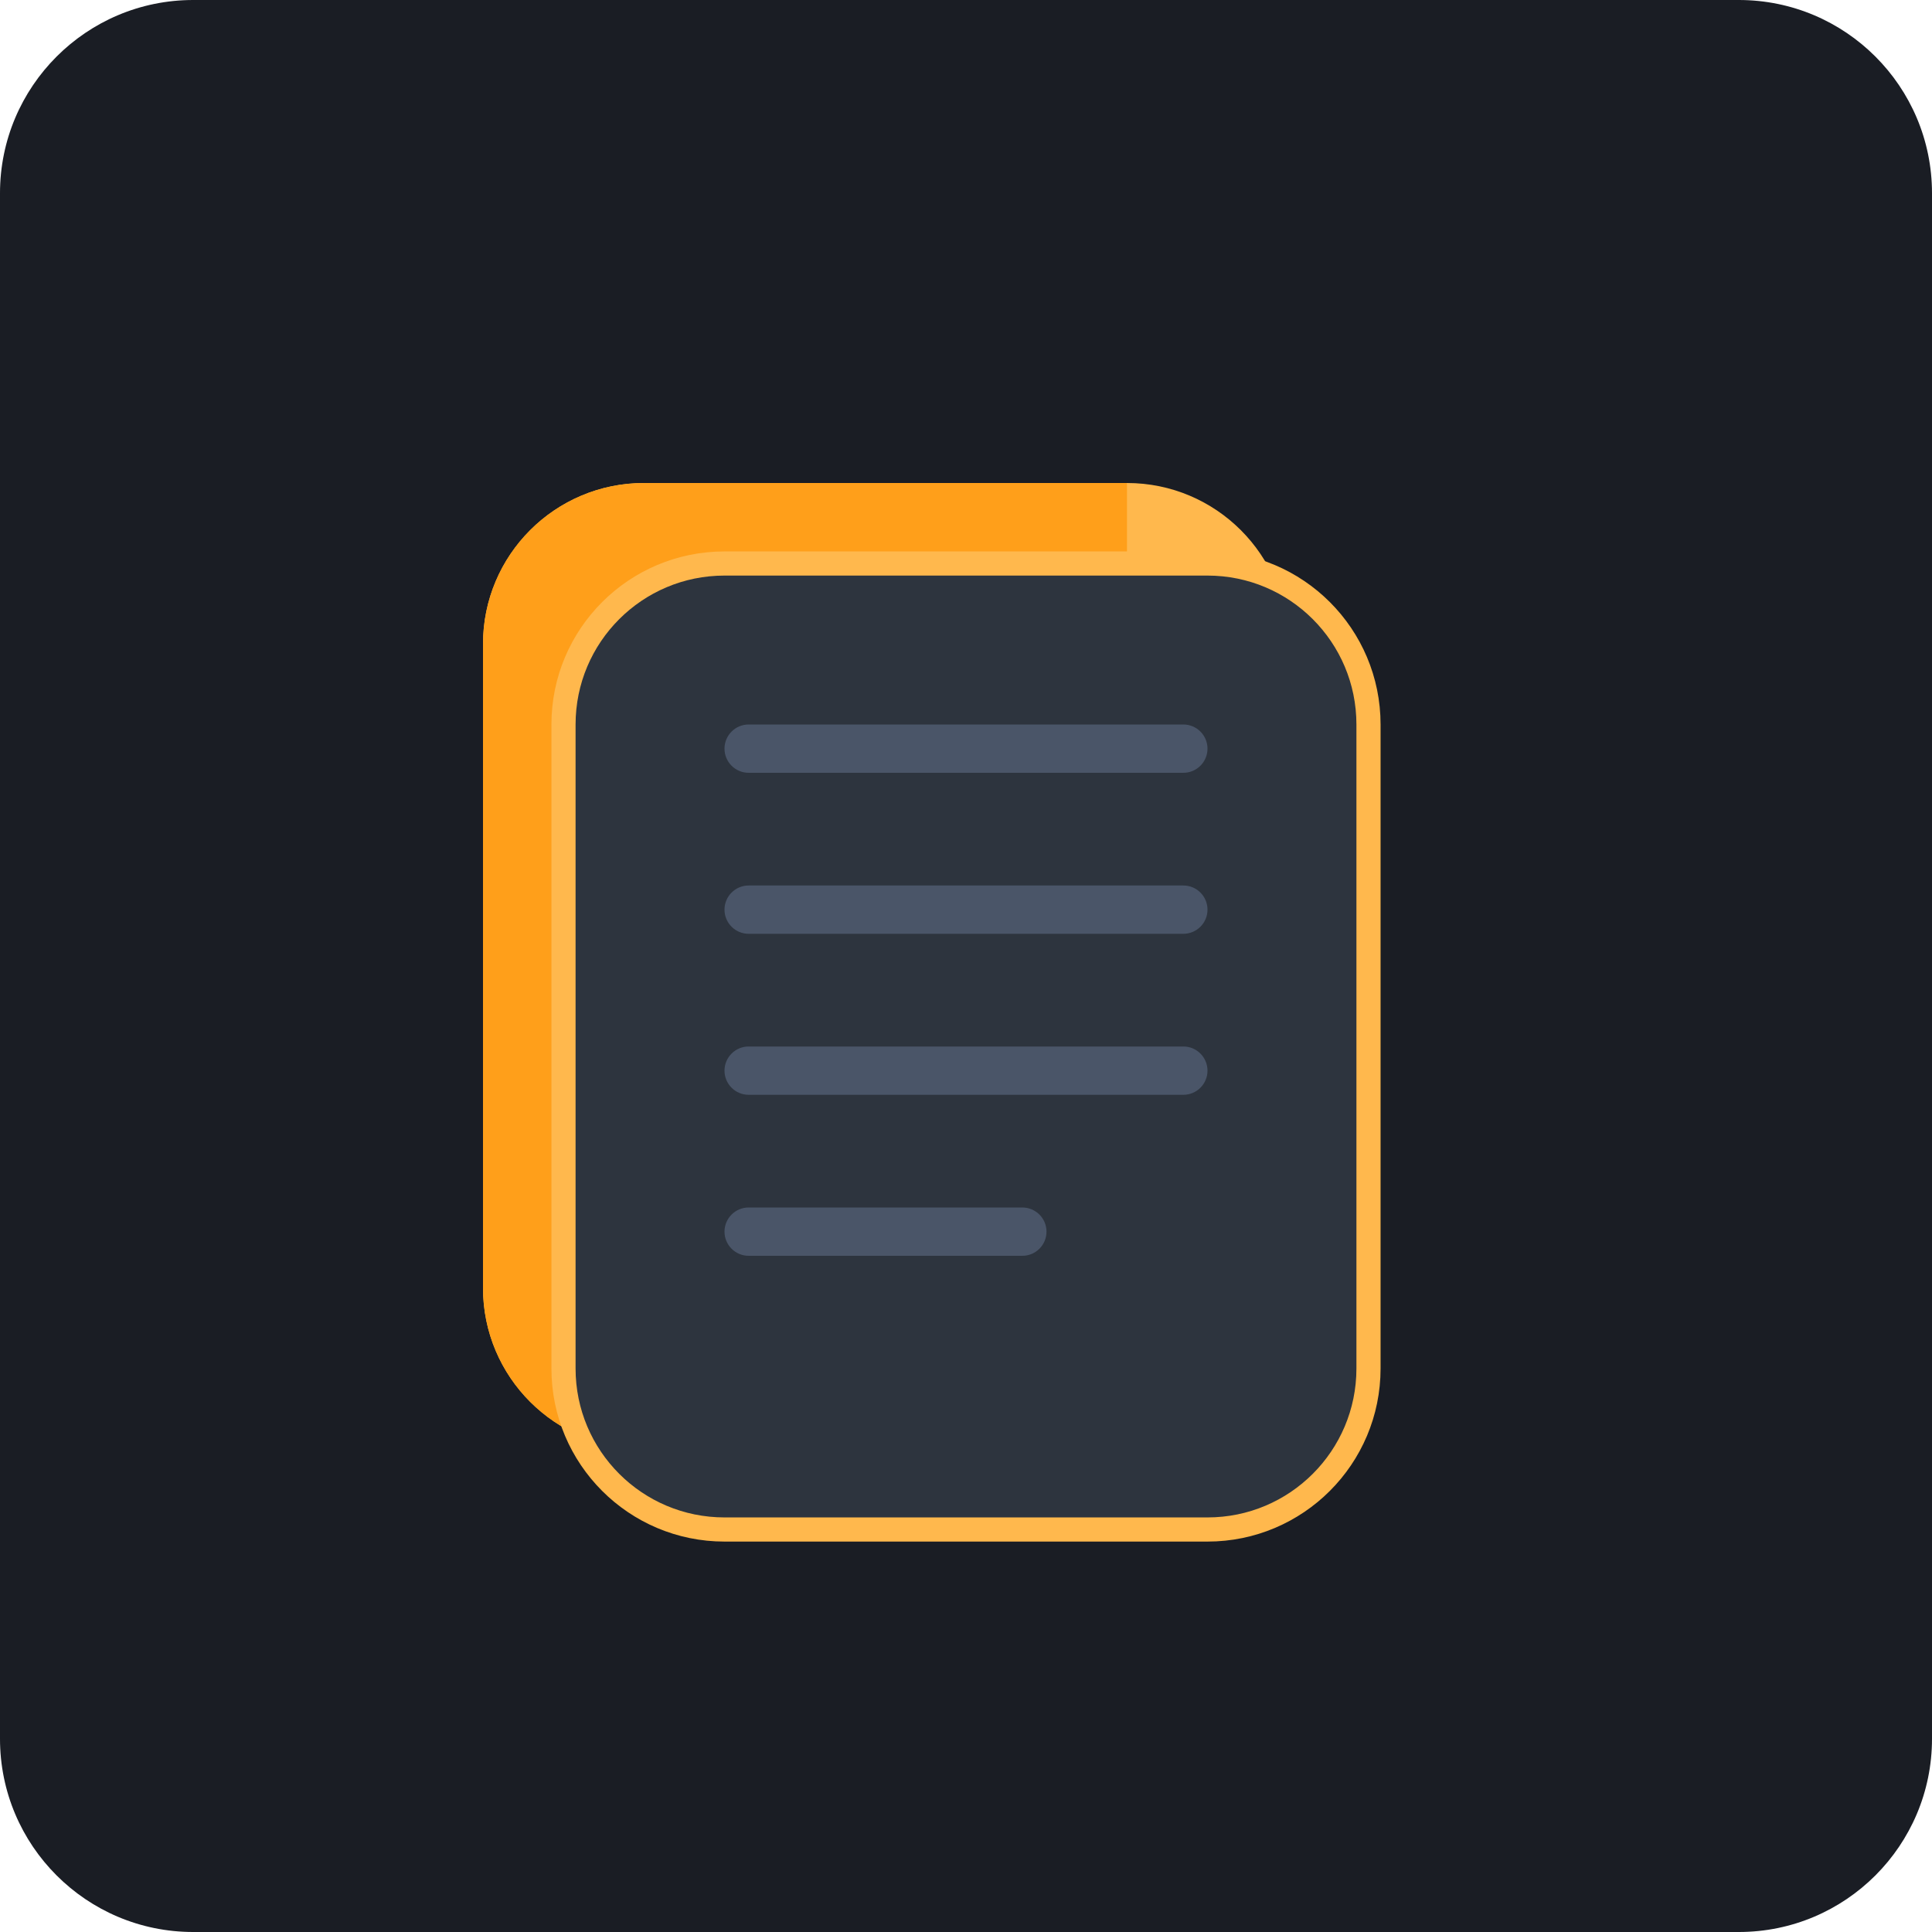
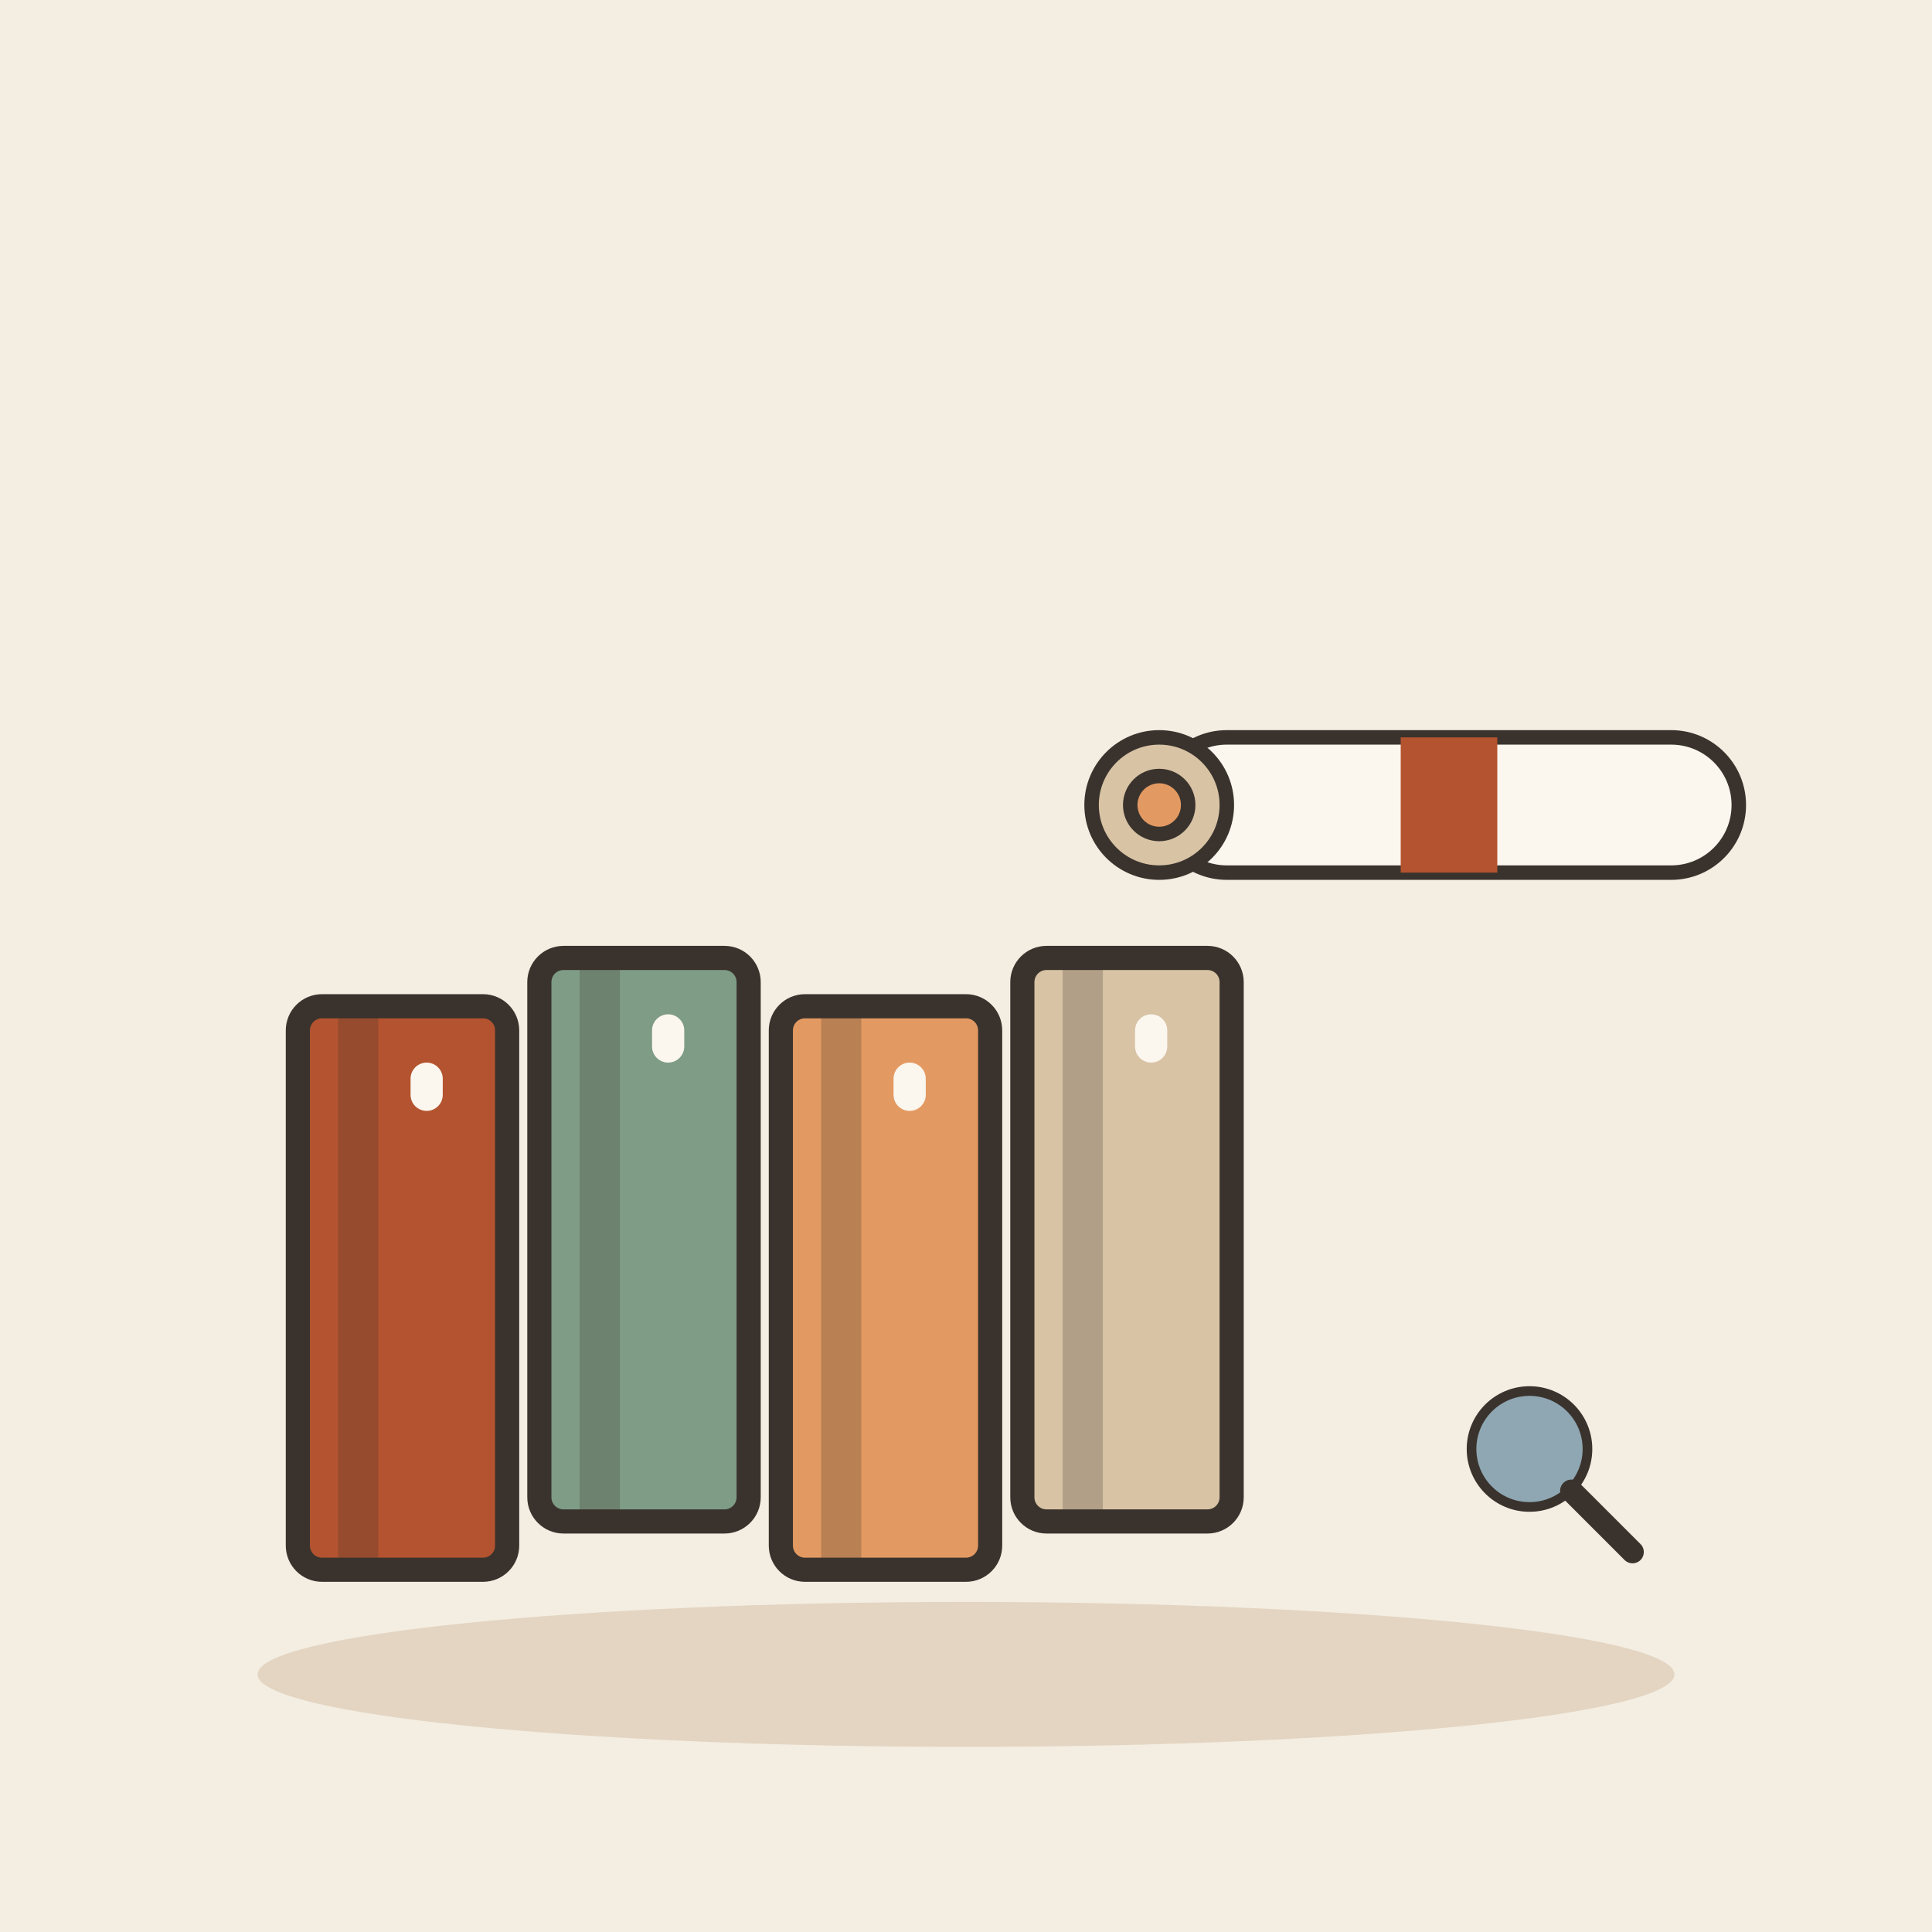
- <svg xmlns="http://www.w3.org/2000/svg" viewBox="0 0 240 240">
-   <rect width="240" height="240" rx="24" fill="#1A1D24" />
-   <g transform="translate(60, 60)">
-     <path d="M100 20L100 100C100 111.046 91.046 120 80 120L20 120C8.954 120 0 111.046 0 100L0 20C0 8.954 8.954 0 20 0L80 0C91.046 0 100 8.954 100 20Z" fill="#FFB84D" />
-     <path d="M80 0L80 120L20 120C8.954 120 0 111.046 0 100L0 20C0 8.954 8.954 0 20 0L80 0Z" fill="#FF9F1A" />
-     <rect x="20" y="20" width="50" height="4" rx="2" fill="#1A1D24" fill-opacity="0.2" />
-     <rect x="20" y="35" width="50" height="4" rx="2" fill="#1A1D24" fill-opacity="0.2" />
-     <rect x="20" y="50" width="50" height="4" rx="2" fill="#1A1D24" fill-opacity="0.2" />
-     <rect x="20" y="65" width="30" height="4" rx="2" fill="#1A1D24" fill-opacity="0.2" />
-     <path d="M110 30L110 110C110 121.046 101.046 130 90 130L30 130C18.954 130 10 121.046 10 110L10 30C10 18.954 18.954 10 30 10L90 10C101.046 10 110 18.954 110 30Z" fill="#2D343E" stroke="#FFB84D" stroke-width="3" />
-     <rect x="30" y="30" width="60" height="6" rx="3" fill="#4A5568" />
-     <rect x="30" y="50" width="60" height="6" rx="3" fill="#4A5568" />
-     <rect x="30" y="70" width="60" height="6" rx="3" fill="#4A5568" />
-     <rect x="30" y="90" width="40" height="6" rx="3" fill="#4A5568" />
+ <svg xmlns="http://www.w3.org/2000/svg" viewBox="0 0 240 240" data-style="editorial">
+   <rect width="240" height="240" fill="#F4EDE2" />
+   <ellipse cx="120" cy="208" rx="88" ry="9" fill="#E3D5C1" />
+   <g transform="translate(50 160)">
+     <rect x="-13" y="-35" width="26" height="70" rx="3" fill="#B4532F" stroke="#3A332D" stroke-width="3" stroke-linecap="round" stroke-linejoin="round" />
+     <rect x="-8" y="-35" width="5" height="70" rx="0" fill="#3A332D" opacity="0.25" />
+     <rect x="1" y="-28" width="4" height="6" rx="2" fill="#FBF6EE" />
+   </g>
+   <g transform="translate(80 154)">
+     <rect x="-13" y="-35" width="26" height="70" rx="3" fill="#7E9C86" stroke="#3A332D" stroke-width="3" stroke-linecap="round" stroke-linejoin="round" />
+     <rect x="-8" y="-35" width="5" height="70" rx="0" fill="#3A332D" opacity="0.25" />
+     <rect x="1" y="-28" width="4" height="6" rx="2" fill="#FBF6EE" />
+   </g>
+   <g transform="translate(110 160)">
+     <rect x="-13" y="-35" width="26" height="70" rx="3" fill="#E39A62" stroke="#3A332D" stroke-width="3" stroke-linecap="round" stroke-linejoin="round" />
+     <rect x="-8" y="-35" width="5" height="70" rx="0" fill="#3A332D" opacity="0.25" />
+     <rect x="1" y="-28" width="4" height="6" rx="2" fill="#FBF6EE" />
+   </g>
+   <g transform="translate(140 154)">
+     <rect x="-13" y="-35" width="26" height="70" rx="3" fill="#D8C3A5" stroke="#3A332D" stroke-width="3" stroke-linecap="round" stroke-linejoin="round" />
+     <rect x="-8" y="-35" width="5" height="70" rx="0" fill="#3A332D" opacity="0.25" />
+     <rect x="1" y="-28" width="4" height="6" rx="2" fill="#FBF6EE" />
+   </g>
+   <g transform="translate(180 100) scale(0.6 0.6)">
+     <rect x="-60" y="-14" width="120" height="28" rx="14" fill="#FBF6EE" stroke="#3A332D" stroke-width="3" stroke-linecap="round" stroke-linejoin="round" />
+     <circle cx="-60" cy="0" r="14" fill="#D8C3A5" stroke="#3A332D" stroke-width="3" stroke-linecap="round" stroke-linejoin="round" />
+     <circle cx="-60" cy="0" r="6" fill="#E39A62" stroke="#3A332D" stroke-width="3" stroke-linecap="round" stroke-linejoin="round" />
+     <rect x="-10" y="-14" width="20" height="28" rx="0" fill="#B4532F" />
+   </g>
+   <g transform="translate(190 180) scale(0.4 0.4)">
+     <circle cx="0" cy="0" r="18" fill="#8FA7B3" stroke="#3A332D" stroke-width="3" stroke-linecap="round" stroke-linejoin="round" />
+     <path d="M13 13L32 32" stroke="#3A332D" stroke-width="7" stroke-linecap="round" fill="none" />
  </g>
</svg>
